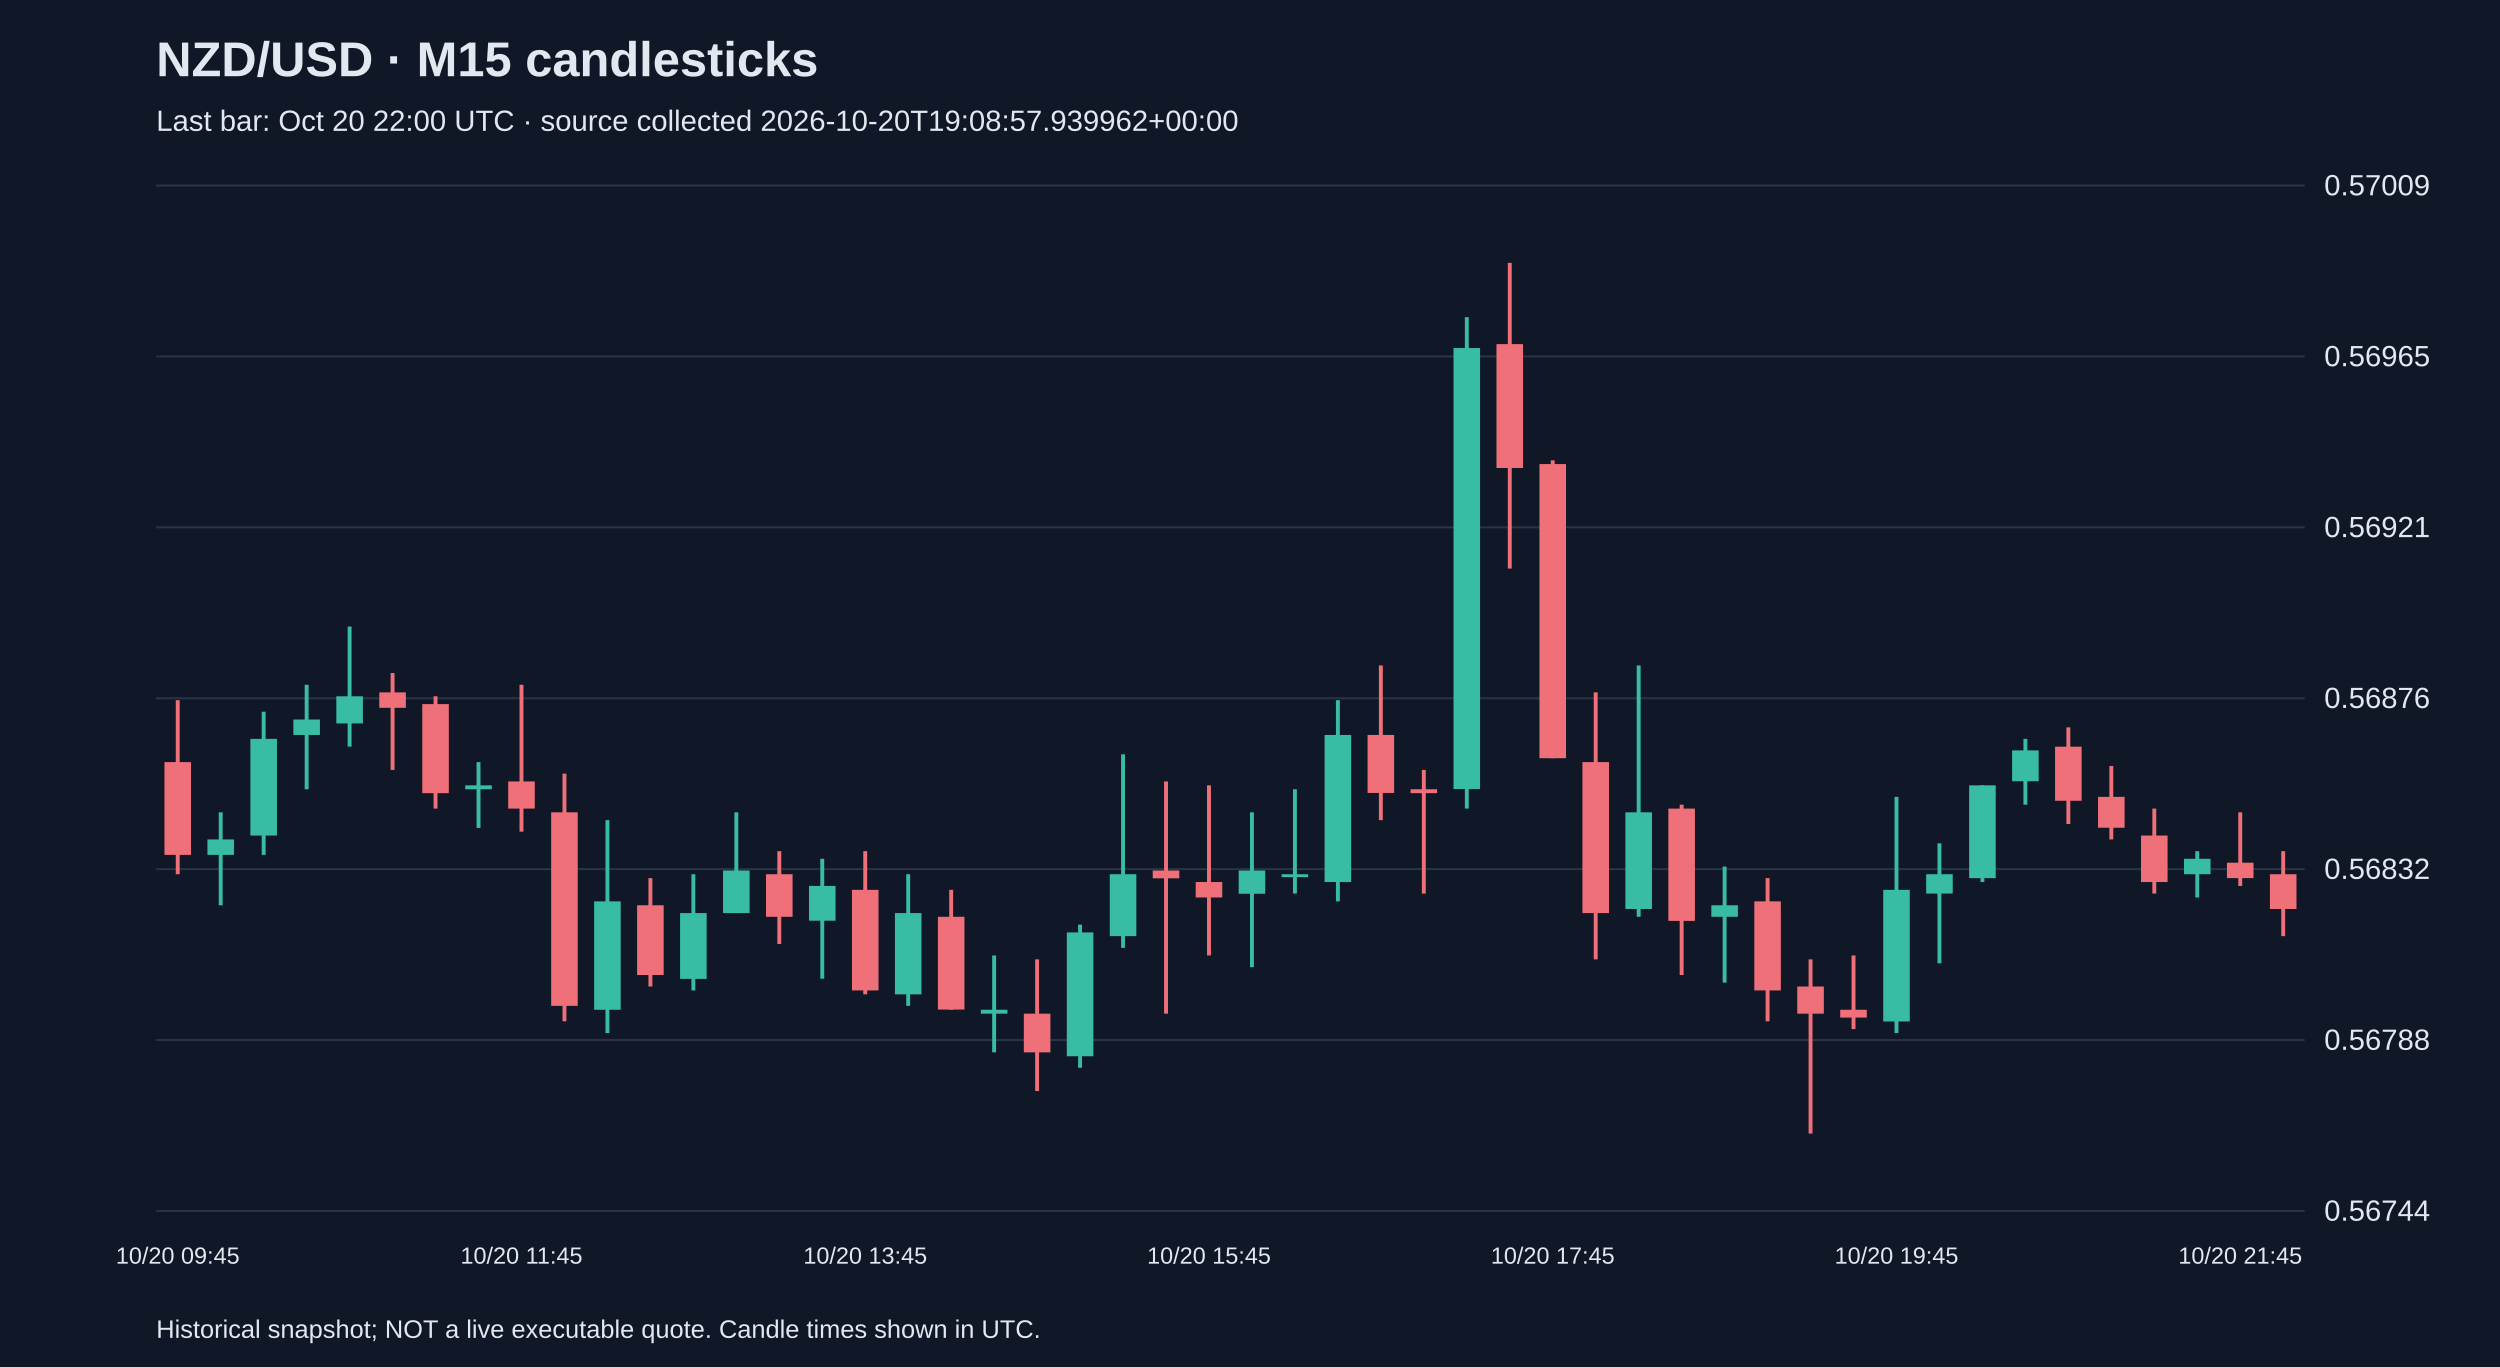
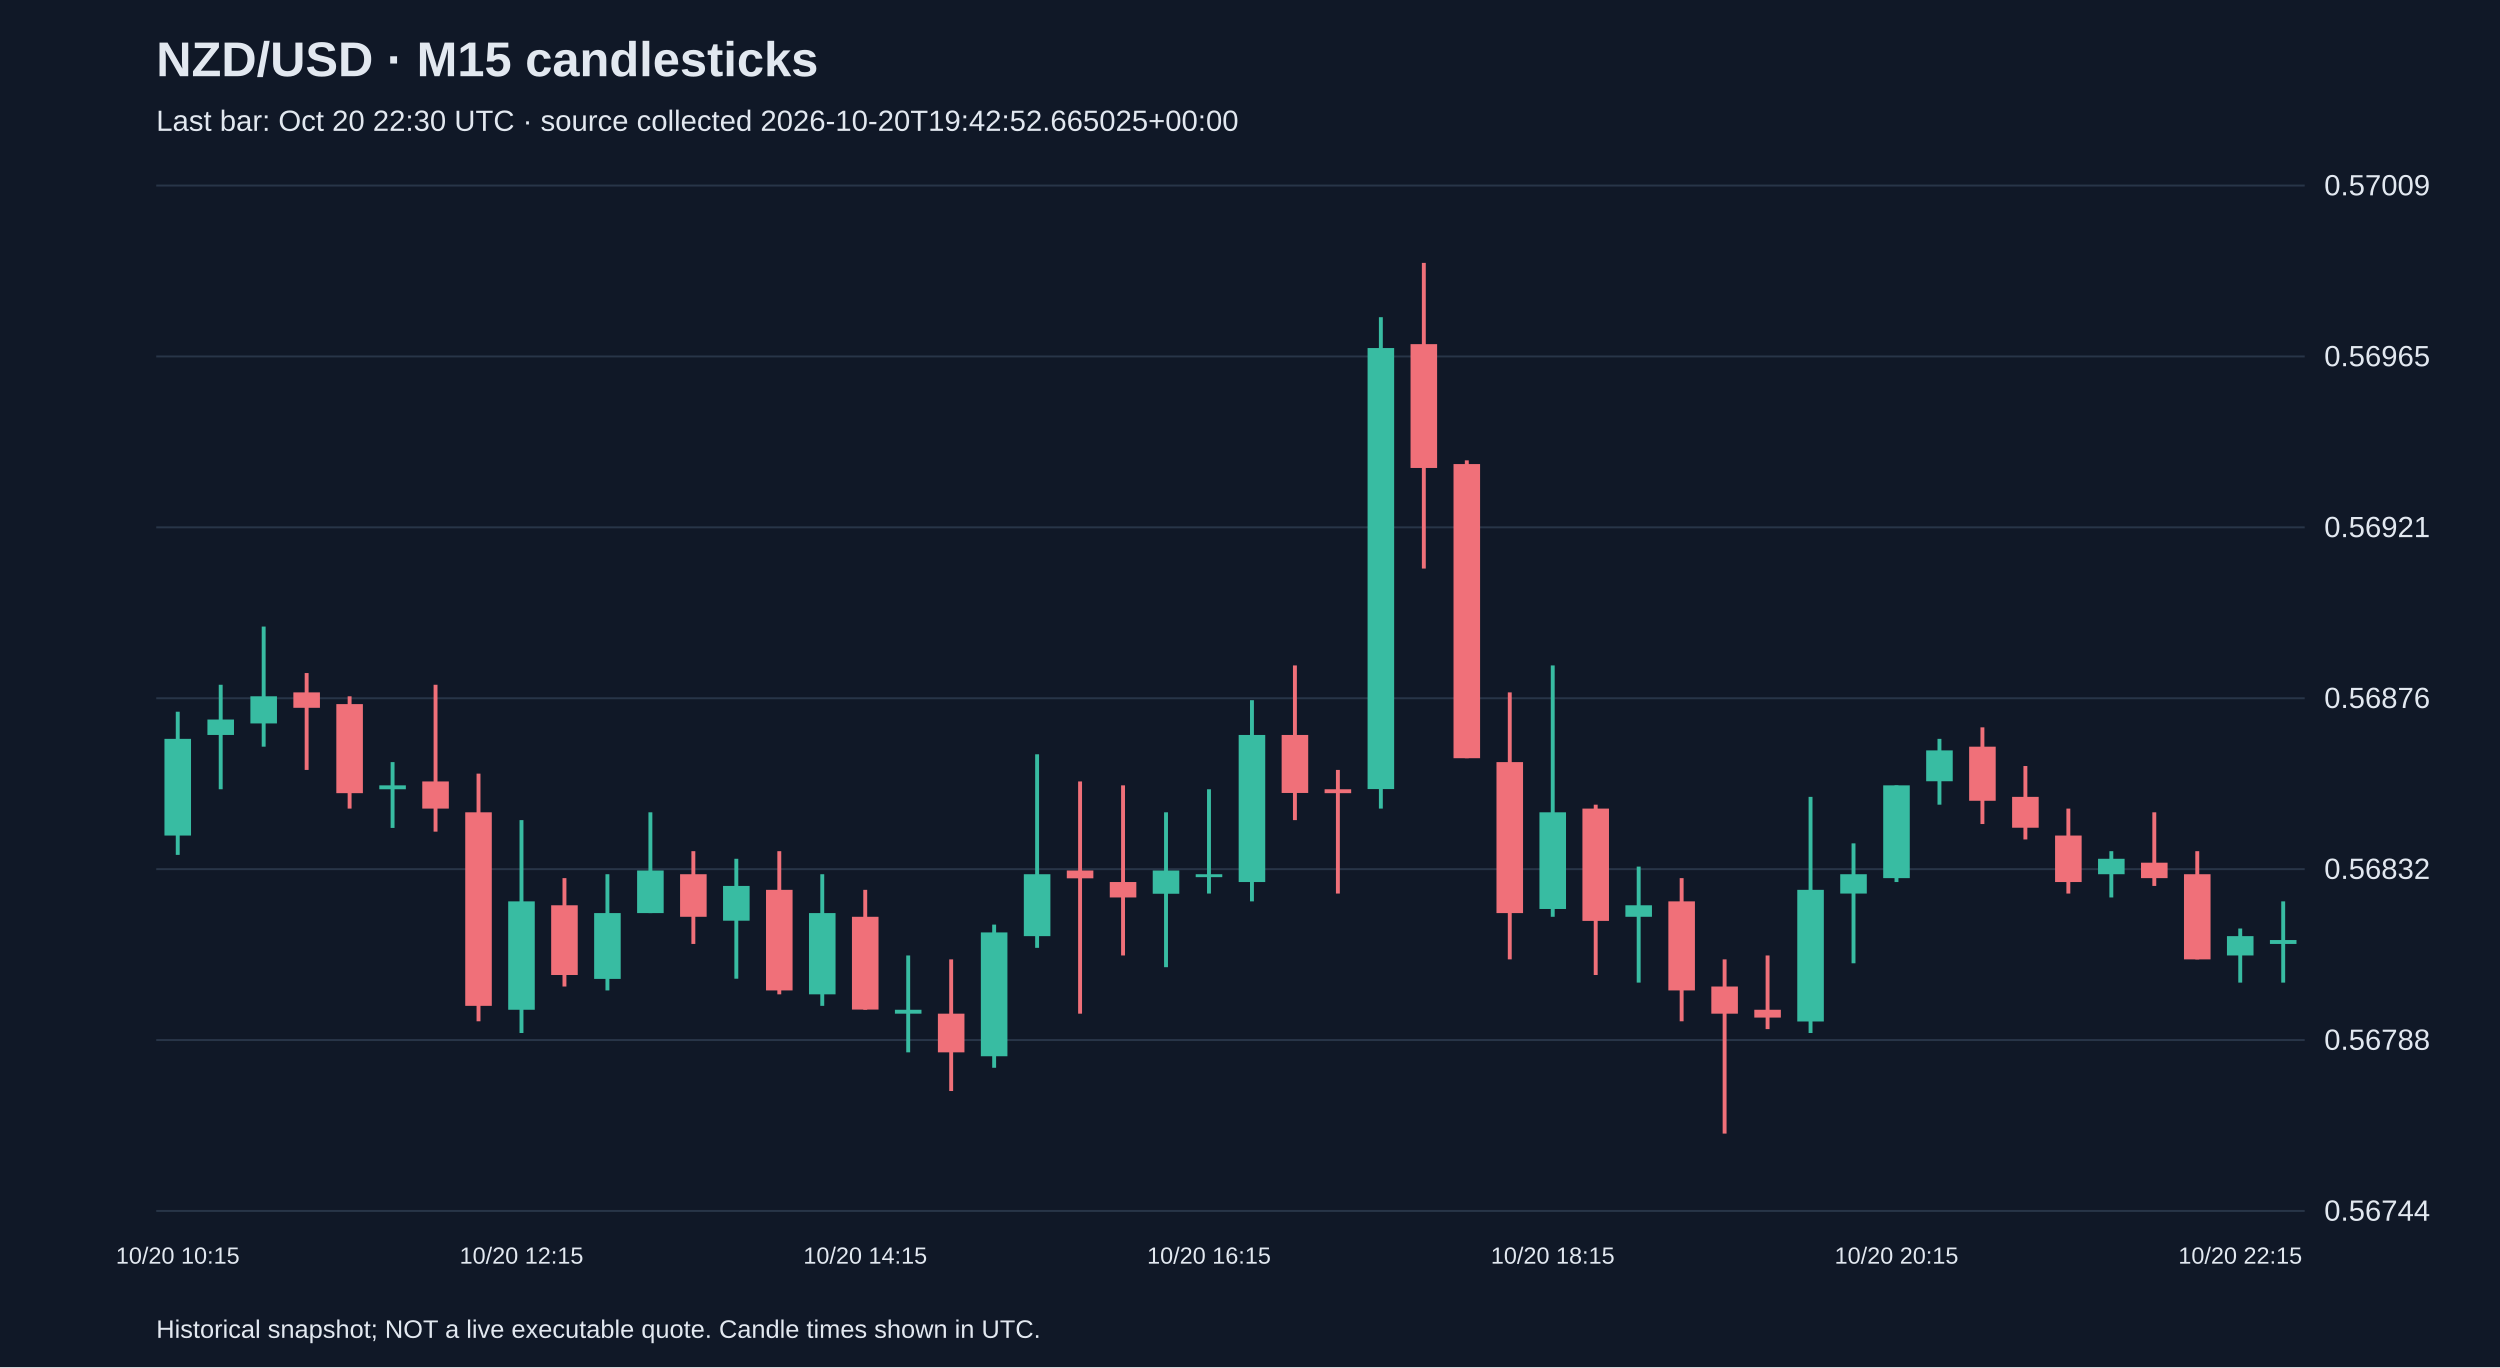
<svg xmlns="http://www.w3.org/2000/svg" viewBox="0 0 1280 700">
  <rect width="100%" height="100%" fill="#101827" />
  <style>text{font-family:Arial,sans-serif;fill:#e2e8f0}</style>
  <text x="80" y="39" font-size="25" font-weight="bold">NZD/USD · M15 candlesticks</text>
-   <text x="80" y="67" font-size="15" fill="#a6b1c5">Last bar: Oct 20 22:00 UTC · source collected 2026-10-20T19:08:57.939962+00:00</text>
+   <text x="80" y="67" font-size="15" fill="#a6b1c5">Last bar: Oct 20 22:30 UTC · source collected 2026-10-20T19:42:52.665025+00:00</text>
  <line x1="80" y1="620.0" x2="1180" y2="620.0" stroke="#283548" />
  <text x="1190" y="625.0" font-size="15">0.56744</text>
  <line x1="80" y1="532.5" x2="1180" y2="532.5" stroke="#283548" />
  <text x="1190" y="537.5" font-size="15">0.56788</text>
  <line x1="80" y1="445.0" x2="1180" y2="445.0" stroke="#283548" />
  <text x="1190" y="450.0" font-size="15">0.56832</text>
  <line x1="80" y1="357.5" x2="1180" y2="357.5" stroke="#283548" />
  <text x="1190" y="362.5" font-size="15">0.56876</text>
  <line x1="80" y1="270.0" x2="1180" y2="270.0" stroke="#283548" />
  <text x="1190" y="275.0" font-size="15">0.56921</text>
  <line x1="80" y1="182.5" x2="1180" y2="182.5" stroke="#283548" />
  <text x="1190" y="187.5" font-size="15">0.56965</text>
  <line x1="80" y1="95.0" x2="1180" y2="95.0" stroke="#283548" />
  <text x="1190" y="100.0" font-size="15">0.57009</text>
-   <line x1="91.0" y1="358.5" x2="91.0" y2="447.6" stroke="#f07079" stroke-width="2" />
-   <rect x="84.2" y="390.2" width="13.6" height="47.5" fill="#f07079" />
-   <text x="91.0" y="647" text-anchor="middle" font-size="12">10/20 09:45</text>
-   <line x1="113.0" y1="415.9" x2="113.0" y2="463.5" stroke="#38bca2" stroke-width="2" />
-   <rect x="106.2" y="429.8" width="13.6" height="7.9" fill="#38bca2" />
-   <line x1="135.0" y1="364.4" x2="135.0" y2="437.7" stroke="#38bca2" stroke-width="2" />
-   <rect x="128.2" y="378.3" width="13.6" height="49.5" fill="#38bca2" />
-   <line x1="157.0" y1="350.6" x2="157.0" y2="404.1" stroke="#38bca2" stroke-width="2" />
-   <rect x="150.2" y="368.4" width="13.6" height="7.9" fill="#38bca2" />
-   <line x1="179.0" y1="320.8" x2="179.0" y2="382.3" stroke="#38bca2" stroke-width="2" />
-   <rect x="172.2" y="356.5" width="13.6" height="13.9" fill="#38bca2" />
-   <line x1="201.0" y1="344.6" x2="201.0" y2="394.2" stroke="#f07079" stroke-width="2" />
-   <rect x="194.2" y="354.5" width="13.6" height="7.9" fill="#f07079" />
-   <line x1="223.0" y1="356.5" x2="223.0" y2="414.0" stroke="#f07079" stroke-width="2" />
-   <rect x="216.2" y="360.5" width="13.6" height="45.6" fill="#f07079" />
-   <line x1="245.0" y1="390.2" x2="245.0" y2="423.9" stroke="#38bca2" stroke-width="2" />
-   <rect x="238.2" y="402.1" width="13.6" height="2.0" fill="#38bca2" />
-   <line x1="267.0" y1="350.6" x2="267.0" y2="425.8" stroke="#f07079" stroke-width="2" />
-   <rect x="260.2" y="400.1" width="13.6" height="13.9" fill="#f07079" />
-   <text x="267.0" y="647" text-anchor="middle" font-size="12">10/20 11:45</text>
-   <line x1="289.0" y1="396.1" x2="289.0" y2="522.9" stroke="#f07079" stroke-width="2" />
-   <rect x="282.2" y="415.9" width="13.6" height="99.1" fill="#f07079" />
-   <line x1="311.0" y1="419.9" x2="311.0" y2="528.9" stroke="#38bca2" stroke-width="2" />
-   <rect x="304.2" y="461.5" width="13.6" height="55.5" fill="#38bca2" />
-   <line x1="333.0" y1="449.6" x2="333.0" y2="505.1" stroke="#f07079" stroke-width="2" />
-   <rect x="326.2" y="463.5" width="13.6" height="35.7" fill="#f07079" />
-   <line x1="355.0" y1="447.6" x2="355.0" y2="507.1" stroke="#38bca2" stroke-width="2" />
-   <rect x="348.2" y="467.5" width="13.6" height="33.7" fill="#38bca2" />
-   <line x1="377.0" y1="415.9" x2="377.0" y2="467.5" stroke="#38bca2" stroke-width="2" />
-   <rect x="370.2" y="445.7" width="13.6" height="21.8" fill="#38bca2" />
-   <line x1="399.0" y1="435.8" x2="399.0" y2="483.3" stroke="#f07079" stroke-width="2" />
-   <rect x="392.2" y="447.6" width="13.6" height="21.8" fill="#f07079" />
-   <line x1="421.0" y1="439.7" x2="421.0" y2="501.1" stroke="#38bca2" stroke-width="2" />
-   <rect x="414.2" y="453.6" width="13.6" height="17.8" fill="#38bca2" />
-   <line x1="443.0" y1="435.8" x2="443.0" y2="509.1" stroke="#f07079" stroke-width="2" />
-   <rect x="436.2" y="455.6" width="13.6" height="51.5" fill="#f07079" />
-   <text x="443.0" y="647" text-anchor="middle" font-size="12">10/20 13:45</text>
-   <line x1="465.0" y1="447.6" x2="465.0" y2="515.0" stroke="#38bca2" stroke-width="2" />
-   <rect x="458.2" y="467.5" width="13.6" height="41.6" fill="#38bca2" />
-   <line x1="487.0" y1="455.6" x2="487.0" y2="517.0" stroke="#f07079" stroke-width="2" />
-   <rect x="480.2" y="469.4" width="13.6" height="47.5" fill="#f07079" />
-   <line x1="509.0" y1="489.2" x2="509.0" y2="538.8" stroke="#38bca2" stroke-width="2" />
-   <rect x="502.2" y="517.0" width="13.6" height="2.0" fill="#38bca2" />
-   <line x1="531.0" y1="491.2" x2="531.0" y2="558.6" stroke="#f07079" stroke-width="2" />
-   <rect x="524.2" y="519.0" width="13.6" height="19.8" fill="#f07079" />
-   <line x1="553.0" y1="473.4" x2="553.0" y2="546.7" stroke="#38bca2" stroke-width="2" />
-   <rect x="546.2" y="477.4" width="13.6" height="63.4" fill="#38bca2" />
-   <line x1="575.0" y1="386.2" x2="575.0" y2="485.3" stroke="#38bca2" stroke-width="2" />
-   <rect x="568.2" y="447.6" width="13.6" height="31.7" fill="#38bca2" />
-   <line x1="597.0" y1="400.1" x2="597.0" y2="519.0" stroke="#f07079" stroke-width="2" />
-   <rect x="590.2" y="445.7" width="13.6" height="4.0" fill="#f07079" />
-   <line x1="619.0" y1="402.1" x2="619.0" y2="489.2" stroke="#f07079" stroke-width="2" />
-   <rect x="612.2" y="451.6" width="13.6" height="7.9" fill="#f07079" />
-   <text x="619.0" y="647" text-anchor="middle" font-size="12">10/20 15:45</text>
-   <line x1="641.0" y1="415.9" x2="641.0" y2="495.2" stroke="#38bca2" stroke-width="2" />
-   <rect x="634.2" y="445.7" width="13.6" height="11.9" fill="#38bca2" />
-   <line x1="663.0" y1="404.1" x2="663.0" y2="457.5" stroke="#38bca2" stroke-width="2" />
-   <rect x="656.2" y="447.6" width="13.6" height="1.5" fill="#38bca2" />
-   <line x1="685.0" y1="358.5" x2="685.0" y2="461.5" stroke="#38bca2" stroke-width="2" />
-   <rect x="678.2" y="376.3" width="13.6" height="75.3" fill="#38bca2" />
-   <line x1="707.0" y1="340.7" x2="707.0" y2="419.9" stroke="#f07079" stroke-width="2" />
-   <rect x="700.2" y="376.3" width="13.6" height="29.7" fill="#f07079" />
-   <line x1="729.0" y1="394.2" x2="729.0" y2="457.5" stroke="#f07079" stroke-width="2" />
-   <rect x="722.2" y="404.1" width="13.6" height="2.0" fill="#f07079" />
-   <line x1="751.0" y1="162.4" x2="751.0" y2="414.0" stroke="#38bca2" stroke-width="2" />
-   <rect x="744.2" y="178.2" width="13.6" height="225.8" fill="#38bca2" />
-   <line x1="773.0" y1="134.6" x2="773.0" y2="291.1" stroke="#f07079" stroke-width="2" />
-   <rect x="766.2" y="176.2" width="13.6" height="63.4" fill="#f07079" />
-   <line x1="795.0" y1="235.7" x2="795.0" y2="388.2" stroke="#f07079" stroke-width="2" />
-   <rect x="788.2" y="237.6" width="13.6" height="150.6" fill="#f07079" />
-   <text x="795.0" y="647" text-anchor="middle" font-size="12">10/20 17:45</text>
-   <line x1="817.0" y1="354.5" x2="817.0" y2="491.2" stroke="#f07079" stroke-width="2" />
-   <rect x="810.2" y="390.2" width="13.6" height="77.3" fill="#f07079" />
-   <line x1="839.0" y1="340.7" x2="839.0" y2="469.4" stroke="#38bca2" stroke-width="2" />
-   <rect x="832.2" y="415.9" width="13.6" height="49.5" fill="#38bca2" />
-   <line x1="861.0" y1="412.0" x2="861.0" y2="499.2" stroke="#f07079" stroke-width="2" />
-   <rect x="854.2" y="414.0" width="13.6" height="57.5" fill="#f07079" />
-   <line x1="883.0" y1="443.7" x2="883.0" y2="503.1" stroke="#38bca2" stroke-width="2" />
-   <rect x="876.2" y="463.5" width="13.6" height="5.9" fill="#38bca2" />
-   <line x1="905.0" y1="449.6" x2="905.0" y2="522.9" stroke="#f07079" stroke-width="2" />
-   <rect x="898.2" y="461.5" width="13.6" height="45.6" fill="#f07079" />
-   <line x1="927.0" y1="491.2" x2="927.0" y2="580.4" stroke="#f07079" stroke-width="2" />
-   <rect x="920.2" y="505.1" width="13.6" height="13.9" fill="#f07079" />
-   <line x1="949.0" y1="489.2" x2="949.0" y2="526.9" stroke="#f07079" stroke-width="2" />
-   <rect x="942.2" y="517.0" width="13.6" height="4.0" fill="#f07079" />
-   <line x1="971.0" y1="408.0" x2="971.0" y2="528.9" stroke="#38bca2" stroke-width="2" />
-   <rect x="964.2" y="455.6" width="13.6" height="67.4" fill="#38bca2" />
-   <text x="971.0" y="647" text-anchor="middle" font-size="12">10/20 19:45</text>
-   <line x1="993.0" y1="431.8" x2="993.0" y2="493.2" stroke="#38bca2" stroke-width="2" />
-   <rect x="986.2" y="447.6" width="13.6" height="9.9" fill="#38bca2" />
-   <line x1="1015.0" y1="402.1" x2="1015.0" y2="451.6" stroke="#38bca2" stroke-width="2" />
-   <rect x="1008.2" y="402.1" width="13.6" height="47.5" fill="#38bca2" />
-   <line x1="1037.0" y1="378.3" x2="1037.0" y2="412.0" stroke="#38bca2" stroke-width="2" />
-   <rect x="1030.2" y="384.2" width="13.6" height="15.8" fill="#38bca2" />
-   <line x1="1059.0" y1="372.4" x2="1059.0" y2="421.9" stroke="#f07079" stroke-width="2" />
-   <rect x="1052.2" y="382.3" width="13.6" height="27.7" fill="#f07079" />
-   <line x1="1081.0" y1="392.2" x2="1081.0" y2="429.8" stroke="#f07079" stroke-width="2" />
-   <rect x="1074.2" y="408.0" width="13.6" height="15.8" fill="#f07079" />
-   <line x1="1103.0" y1="414.0" x2="1103.0" y2="457.5" stroke="#f07079" stroke-width="2" />
-   <rect x="1096.2" y="427.8" width="13.6" height="23.8" fill="#f07079" />
-   <line x1="1125.0" y1="435.8" x2="1125.0" y2="459.5" stroke="#38bca2" stroke-width="2" />
-   <rect x="1118.2" y="439.7" width="13.6" height="7.9" fill="#38bca2" />
-   <line x1="1147.0" y1="415.9" x2="1147.0" y2="453.6" stroke="#f07079" stroke-width="2" />
-   <rect x="1140.2" y="441.7" width="13.6" height="7.9" fill="#f07079" />
-   <text x="1147.0" y="647" text-anchor="middle" font-size="12">10/20 21:45</text>
-   <line x1="1169.0" y1="435.8" x2="1169.0" y2="479.3" stroke="#f07079" stroke-width="2" />
-   <rect x="1162.2" y="447.6" width="13.6" height="17.8" fill="#f07079" />
+   <line x1="91.0" y1="364.4" x2="91.0" y2="437.7" stroke="#38bca2" stroke-width="2" />
+   <rect x="84.2" y="378.3" width="13.6" height="49.5" fill="#38bca2" />
+   <text x="91.0" y="647" text-anchor="middle" font-size="12">10/20 10:15</text>
+   <line x1="113.0" y1="350.6" x2="113.0" y2="404.1" stroke="#38bca2" stroke-width="2" />
+   <rect x="106.2" y="368.4" width="13.6" height="7.9" fill="#38bca2" />
+   <line x1="135.0" y1="320.8" x2="135.0" y2="382.3" stroke="#38bca2" stroke-width="2" />
+   <rect x="128.2" y="356.5" width="13.6" height="13.9" fill="#38bca2" />
+   <line x1="157.0" y1="344.6" x2="157.0" y2="394.2" stroke="#f07079" stroke-width="2" />
+   <rect x="150.2" y="354.5" width="13.6" height="7.9" fill="#f07079" />
+   <line x1="179.0" y1="356.5" x2="179.0" y2="414.0" stroke="#f07079" stroke-width="2" />
+   <rect x="172.2" y="360.5" width="13.6" height="45.6" fill="#f07079" />
+   <line x1="201.0" y1="390.2" x2="201.0" y2="423.9" stroke="#38bca2" stroke-width="2" />
+   <rect x="194.2" y="402.1" width="13.6" height="2.0" fill="#38bca2" />
+   <line x1="223.0" y1="350.6" x2="223.0" y2="425.8" stroke="#f07079" stroke-width="2" />
+   <rect x="216.2" y="400.1" width="13.6" height="13.9" fill="#f07079" />
+   <line x1="245.0" y1="396.1" x2="245.0" y2="522.9" stroke="#f07079" stroke-width="2" />
+   <rect x="238.2" y="415.9" width="13.6" height="99.1" fill="#f07079" />
+   <line x1="267.0" y1="419.9" x2="267.0" y2="528.9" stroke="#38bca2" stroke-width="2" />
+   <rect x="260.2" y="461.5" width="13.6" height="55.5" fill="#38bca2" />
+   <text x="267.0" y="647" text-anchor="middle" font-size="12">10/20 12:15</text>
+   <line x1="289.0" y1="449.6" x2="289.0" y2="505.1" stroke="#f07079" stroke-width="2" />
+   <rect x="282.2" y="463.5" width="13.6" height="35.7" fill="#f07079" />
+   <line x1="311.0" y1="447.6" x2="311.0" y2="507.1" stroke="#38bca2" stroke-width="2" />
+   <rect x="304.2" y="467.5" width="13.6" height="33.7" fill="#38bca2" />
+   <line x1="333.0" y1="415.9" x2="333.0" y2="467.5" stroke="#38bca2" stroke-width="2" />
+   <rect x="326.2" y="445.7" width="13.6" height="21.8" fill="#38bca2" />
+   <line x1="355.0" y1="435.8" x2="355.0" y2="483.3" stroke="#f07079" stroke-width="2" />
+   <rect x="348.2" y="447.6" width="13.6" height="21.8" fill="#f07079" />
+   <line x1="377.0" y1="439.7" x2="377.0" y2="501.1" stroke="#38bca2" stroke-width="2" />
+   <rect x="370.2" y="453.6" width="13.6" height="17.8" fill="#38bca2" />
+   <line x1="399.0" y1="435.8" x2="399.0" y2="509.1" stroke="#f07079" stroke-width="2" />
+   <rect x="392.2" y="455.6" width="13.6" height="51.5" fill="#f07079" />
+   <line x1="421.0" y1="447.6" x2="421.0" y2="515.0" stroke="#38bca2" stroke-width="2" />
+   <rect x="414.2" y="467.5" width="13.6" height="41.6" fill="#38bca2" />
+   <line x1="443.0" y1="455.6" x2="443.0" y2="517.0" stroke="#f07079" stroke-width="2" />
+   <rect x="436.2" y="469.4" width="13.6" height="47.5" fill="#f07079" />
+   <text x="443.0" y="647" text-anchor="middle" font-size="12">10/20 14:15</text>
+   <line x1="465.0" y1="489.2" x2="465.0" y2="538.8" stroke="#38bca2" stroke-width="2" />
+   <rect x="458.2" y="517.0" width="13.6" height="2.0" fill="#38bca2" />
+   <line x1="487.0" y1="491.2" x2="487.0" y2="558.6" stroke="#f07079" stroke-width="2" />
+   <rect x="480.2" y="519.0" width="13.6" height="19.8" fill="#f07079" />
+   <line x1="509.0" y1="473.4" x2="509.0" y2="546.7" stroke="#38bca2" stroke-width="2" />
+   <rect x="502.2" y="477.4" width="13.6" height="63.4" fill="#38bca2" />
+   <line x1="531.0" y1="386.2" x2="531.0" y2="485.3" stroke="#38bca2" stroke-width="2" />
+   <rect x="524.2" y="447.6" width="13.6" height="31.7" fill="#38bca2" />
+   <line x1="553.0" y1="400.1" x2="553.0" y2="519.0" stroke="#f07079" stroke-width="2" />
+   <rect x="546.2" y="445.7" width="13.6" height="4.0" fill="#f07079" />
+   <line x1="575.0" y1="402.1" x2="575.0" y2="489.2" stroke="#f07079" stroke-width="2" />
+   <rect x="568.2" y="451.6" width="13.6" height="7.9" fill="#f07079" />
+   <line x1="597.0" y1="415.9" x2="597.0" y2="495.2" stroke="#38bca2" stroke-width="2" />
+   <rect x="590.2" y="445.7" width="13.6" height="11.9" fill="#38bca2" />
+   <line x1="619.0" y1="404.1" x2="619.0" y2="457.5" stroke="#38bca2" stroke-width="2" />
+   <rect x="612.2" y="447.6" width="13.6" height="1.5" fill="#38bca2" />
+   <text x="619.0" y="647" text-anchor="middle" font-size="12">10/20 16:15</text>
+   <line x1="641.0" y1="358.5" x2="641.0" y2="461.5" stroke="#38bca2" stroke-width="2" />
+   <rect x="634.2" y="376.3" width="13.6" height="75.3" fill="#38bca2" />
+   <line x1="663.0" y1="340.7" x2="663.0" y2="419.9" stroke="#f07079" stroke-width="2" />
+   <rect x="656.2" y="376.3" width="13.6" height="29.7" fill="#f07079" />
+   <line x1="685.0" y1="394.2" x2="685.0" y2="457.5" stroke="#f07079" stroke-width="2" />
+   <rect x="678.2" y="404.1" width="13.6" height="2.0" fill="#f07079" />
+   <line x1="707.0" y1="162.4" x2="707.0" y2="414.0" stroke="#38bca2" stroke-width="2" />
+   <rect x="700.2" y="178.2" width="13.6" height="225.8" fill="#38bca2" />
+   <line x1="729.0" y1="134.6" x2="729.0" y2="291.1" stroke="#f07079" stroke-width="2" />
+   <rect x="722.2" y="176.2" width="13.6" height="63.4" fill="#f07079" />
+   <line x1="751.0" y1="235.7" x2="751.0" y2="388.2" stroke="#f07079" stroke-width="2" />
+   <rect x="744.2" y="237.6" width="13.6" height="150.6" fill="#f07079" />
+   <line x1="773.0" y1="354.5" x2="773.0" y2="491.2" stroke="#f07079" stroke-width="2" />
+   <rect x="766.2" y="390.2" width="13.6" height="77.3" fill="#f07079" />
+   <line x1="795.0" y1="340.7" x2="795.0" y2="469.4" stroke="#38bca2" stroke-width="2" />
+   <rect x="788.2" y="415.9" width="13.6" height="49.5" fill="#38bca2" />
+   <text x="795.0" y="647" text-anchor="middle" font-size="12">10/20 18:15</text>
+   <line x1="817.0" y1="412.0" x2="817.0" y2="499.2" stroke="#f07079" stroke-width="2" />
+   <rect x="810.2" y="414.0" width="13.6" height="57.5" fill="#f07079" />
+   <line x1="839.0" y1="443.7" x2="839.0" y2="503.1" stroke="#38bca2" stroke-width="2" />
+   <rect x="832.2" y="463.5" width="13.6" height="5.9" fill="#38bca2" />
+   <line x1="861.0" y1="449.6" x2="861.0" y2="522.9" stroke="#f07079" stroke-width="2" />
+   <rect x="854.2" y="461.5" width="13.6" height="45.6" fill="#f07079" />
+   <line x1="883.0" y1="491.2" x2="883.0" y2="580.4" stroke="#f07079" stroke-width="2" />
+   <rect x="876.2" y="505.1" width="13.6" height="13.9" fill="#f07079" />
+   <line x1="905.0" y1="489.2" x2="905.0" y2="526.9" stroke="#f07079" stroke-width="2" />
+   <rect x="898.2" y="517.0" width="13.6" height="4.0" fill="#f07079" />
+   <line x1="927.0" y1="408.0" x2="927.0" y2="528.9" stroke="#38bca2" stroke-width="2" />
+   <rect x="920.2" y="455.6" width="13.6" height="67.4" fill="#38bca2" />
+   <line x1="949.0" y1="431.8" x2="949.0" y2="493.2" stroke="#38bca2" stroke-width="2" />
+   <rect x="942.2" y="447.6" width="13.6" height="9.9" fill="#38bca2" />
+   <line x1="971.0" y1="402.1" x2="971.0" y2="451.6" stroke="#38bca2" stroke-width="2" />
+   <rect x="964.2" y="402.1" width="13.6" height="47.5" fill="#38bca2" />
+   <text x="971.0" y="647" text-anchor="middle" font-size="12">10/20 20:15</text>
+   <line x1="993.0" y1="378.3" x2="993.0" y2="412.0" stroke="#38bca2" stroke-width="2" />
+   <rect x="986.2" y="384.2" width="13.6" height="15.8" fill="#38bca2" />
+   <line x1="1015.0" y1="372.4" x2="1015.0" y2="421.9" stroke="#f07079" stroke-width="2" />
+   <rect x="1008.2" y="382.3" width="13.6" height="27.7" fill="#f07079" />
+   <line x1="1037.0" y1="392.2" x2="1037.0" y2="429.8" stroke="#f07079" stroke-width="2" />
+   <rect x="1030.2" y="408.0" width="13.6" height="15.8" fill="#f07079" />
+   <line x1="1059.0" y1="414.0" x2="1059.0" y2="457.5" stroke="#f07079" stroke-width="2" />
+   <rect x="1052.2" y="427.8" width="13.6" height="23.8" fill="#f07079" />
+   <line x1="1081.0" y1="435.8" x2="1081.0" y2="459.5" stroke="#38bca2" stroke-width="2" />
+   <rect x="1074.2" y="439.7" width="13.6" height="7.9" fill="#38bca2" />
+   <line x1="1103.0" y1="415.9" x2="1103.0" y2="453.6" stroke="#f07079" stroke-width="2" />
+   <rect x="1096.2" y="441.7" width="13.6" height="7.9" fill="#f07079" />
+   <line x1="1125.0" y1="435.8" x2="1125.0" y2="491.2" stroke="#f07079" stroke-width="2" />
+   <rect x="1118.2" y="447.6" width="13.6" height="43.6" fill="#f07079" />
+   <line x1="1147.0" y1="475.4" x2="1147.0" y2="503.1" stroke="#38bca2" stroke-width="2" />
+   <rect x="1140.2" y="479.3" width="13.6" height="9.9" fill="#38bca2" />
+   <text x="1147.0" y="647" text-anchor="middle" font-size="12">10/20 22:15</text>
+   <line x1="1169.0" y1="461.5" x2="1169.0" y2="503.1" stroke="#38bca2" stroke-width="2" />
+   <rect x="1162.2" y="481.3" width="13.6" height="2.0" fill="#38bca2" />
  <text x="80" y="685" font-size="13">Historical snapshot; NOT a live executable quote. Candle times shown in UTC.</text>
</svg>
